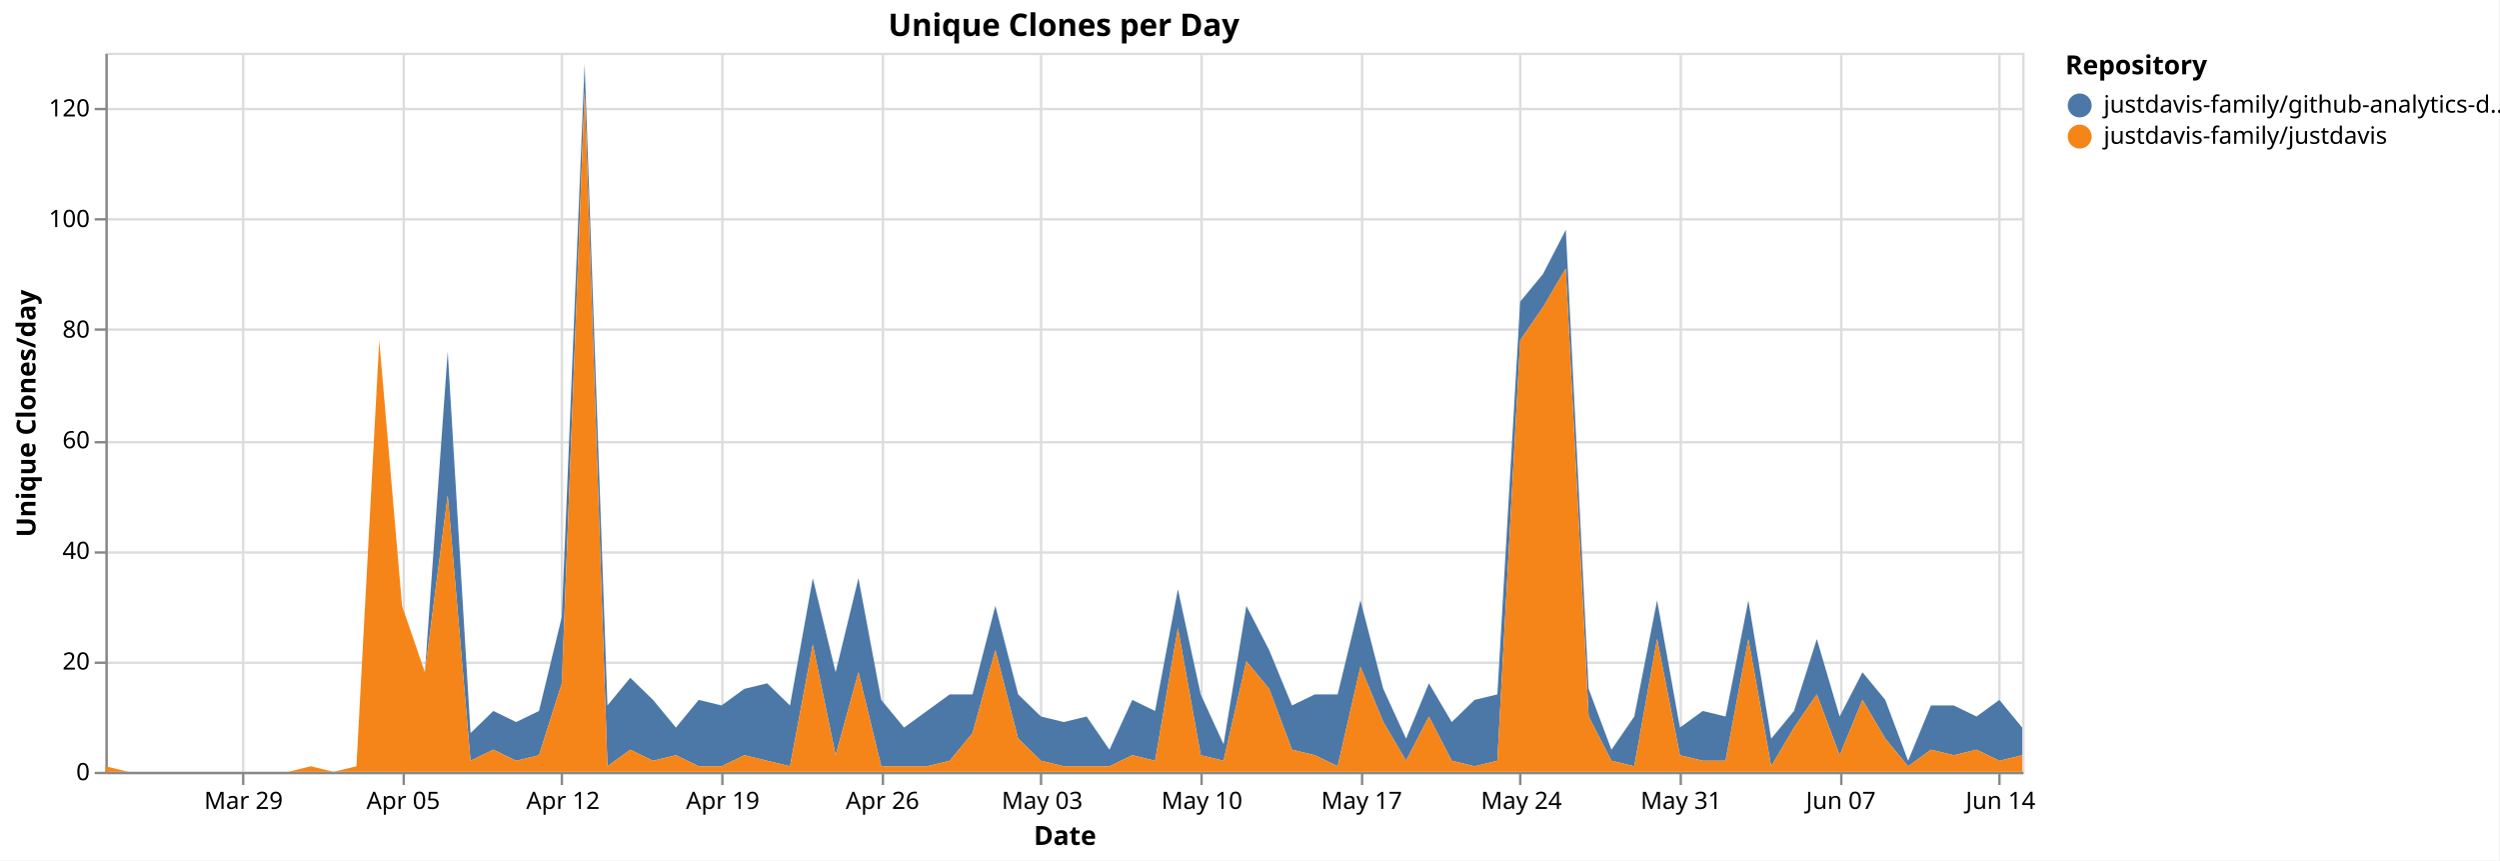
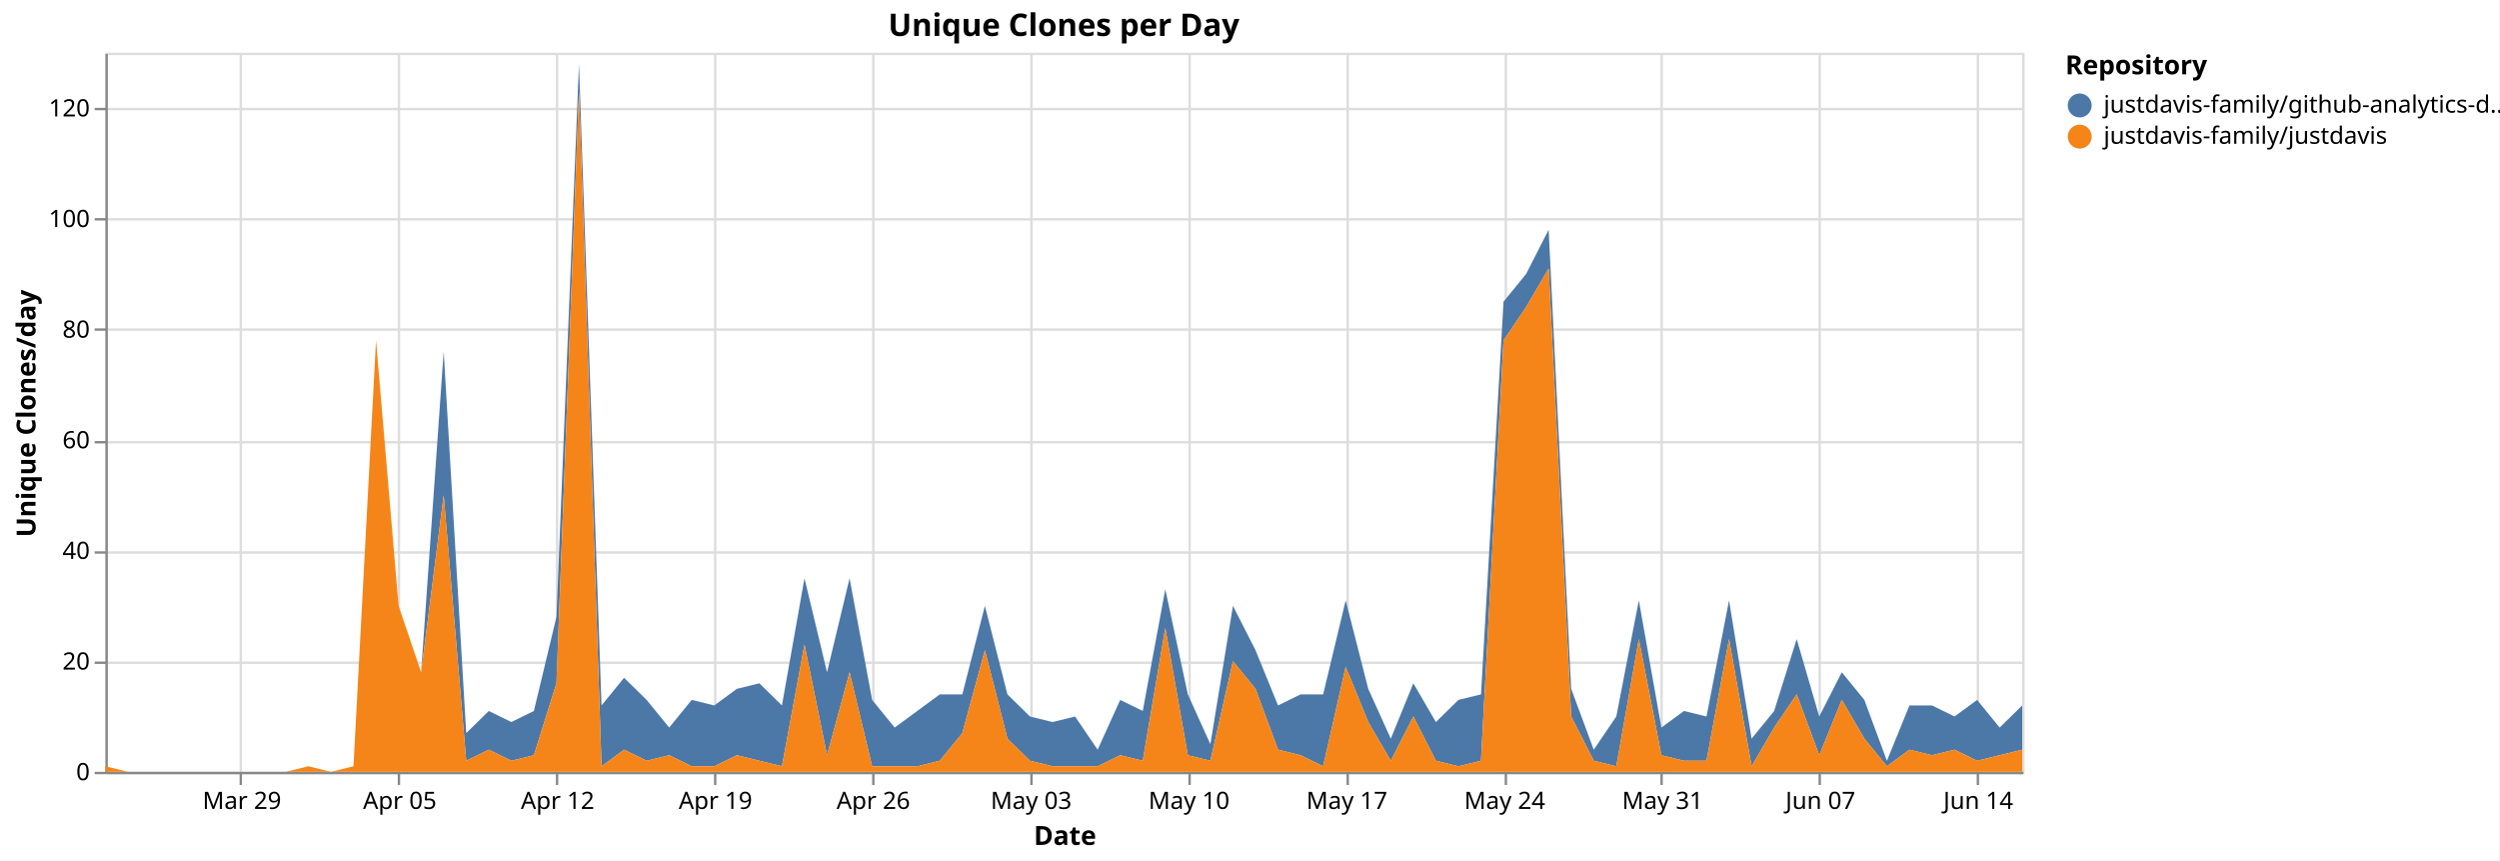
<svg xmlns="http://www.w3.org/2000/svg" version="1.1" class="marks" width="1043" height="359" viewBox="0 0 1043 359">
  <rect width="1043" height="359" fill="white" />
  <g fill="none" stroke-miterlimit="10" transform="translate(44,22)">
    <g class="mark-group role-frame root" role="graphics-object" aria-roledescription="group mark container">
      <g transform="translate(0,0)">
        <path class="background" aria-hidden="true" d="M0.5,0.5h800v300h-800Z" stroke="#ddd" />
        <g>
          <g class="mark-group role-axis" aria-hidden="true">
            <g transform="translate(0.5,300.5)">
              <path class="background" aria-hidden="true" d="M0,0h0v0h0Z" pointer-events="none" />
              <g>
                <g class="mark-rule role-axis-grid" pointer-events="none">
-                   <line transform="translate(57,-300)" x2="0" y2="300" stroke="#ddd" stroke-width="1" opacity="1" />
-                   <line transform="translate(124,-300)" x2="0" y2="300" stroke="#ddd" stroke-width="1" opacity="1" />
-                   <line transform="translate(190,-300)" x2="0" y2="300" stroke="#ddd" stroke-width="1" opacity="1" />
-                   <line transform="translate(257,-300)" x2="0" y2="300" stroke="#ddd" stroke-width="1" opacity="1" />
-                   <line transform="translate(324,-300)" x2="0" y2="300" stroke="#ddd" stroke-width="1" opacity="1" />
-                   <line transform="translate(390,-300)" x2="0" y2="300" stroke="#ddd" stroke-width="1" opacity="1" />
-                   <line transform="translate(457,-300)" x2="0" y2="300" stroke="#ddd" stroke-width="1" opacity="1" />
-                   <line transform="translate(524,-300)" x2="0" y2="300" stroke="#ddd" stroke-width="1" opacity="1" />
-                   <line transform="translate(590,-300)" x2="0" y2="300" stroke="#ddd" stroke-width="1" opacity="1" />
-                   <line transform="translate(657,-300)" x2="0" y2="300" stroke="#ddd" stroke-width="1" opacity="1" />
-                   <line transform="translate(724,-300)" x2="0" y2="300" stroke="#ddd" stroke-width="1" opacity="1" />
-                   <line transform="translate(790,-300)" x2="0" y2="300" stroke="#ddd" stroke-width="1" opacity="1" />
+                   <line transform="translate(56,-300)" x2="0" y2="300" stroke="#ddd" stroke-width="1" opacity="1" />
+                   <line transform="translate(122,-300)" x2="0" y2="300" stroke="#ddd" stroke-width="1" opacity="1" />
+                   <line transform="translate(188,-300)" x2="0" y2="300" stroke="#ddd" stroke-width="1" opacity="1" />
+                   <line transform="translate(254,-300)" x2="0" y2="300" stroke="#ddd" stroke-width="1" opacity="1" />
+                   <line transform="translate(320,-300)" x2="0" y2="300" stroke="#ddd" stroke-width="1" opacity="1" />
+                   <line transform="translate(386,-300)" x2="0" y2="300" stroke="#ddd" stroke-width="1" opacity="1" />
+                   <line transform="translate(452,-300)" x2="0" y2="300" stroke="#ddd" stroke-width="1" opacity="1" />
+                   <line transform="translate(518,-300)" x2="0" y2="300" stroke="#ddd" stroke-width="1" opacity="1" />
+                   <line transform="translate(584,-300)" x2="0" y2="300" stroke="#ddd" stroke-width="1" opacity="1" />
+                   <line transform="translate(649,-300)" x2="0" y2="300" stroke="#ddd" stroke-width="1" opacity="1" />
+                   <line transform="translate(715,-300)" x2="0" y2="300" stroke="#ddd" stroke-width="1" opacity="1" />
+                   <line transform="translate(781,-300)" x2="0" y2="300" stroke="#ddd" stroke-width="1" opacity="1" />
                </g>
              </g>
              <path class="foreground" aria-hidden="true" d="" pointer-events="none" display="none" />
            </g>
          </g>
          <g class="mark-group role-axis" aria-hidden="true">
            <g transform="translate(0.5,0.5)">
              <path class="background" aria-hidden="true" d="M0,0h0v0h0Z" pointer-events="none" />
              <g>
                <g class="mark-rule role-axis-grid" pointer-events="none">
                  <line transform="translate(0,300)" x2="800" y2="0" stroke="#ddd" stroke-width="1" opacity="1" />
                  <line transform="translate(0,254)" x2="800" y2="0" stroke="#ddd" stroke-width="1" opacity="1" />
                  <line transform="translate(0,208)" x2="800" y2="0" stroke="#ddd" stroke-width="1" opacity="1" />
                  <line transform="translate(0,162)" x2="800" y2="0" stroke="#ddd" stroke-width="1" opacity="1" />
                  <line transform="translate(0,115)" x2="800" y2="0" stroke="#ddd" stroke-width="1" opacity="1" />
                  <line transform="translate(0,69)" x2="800" y2="0" stroke="#ddd" stroke-width="1" opacity="1" />
                  <line transform="translate(0,23)" x2="800" y2="0" stroke="#ddd" stroke-width="1" opacity="1" />
                </g>
              </g>
              <path class="foreground" aria-hidden="true" d="" pointer-events="none" display="none" />
            </g>
          </g>
-           <g class="mark-group role-axis" role="graphics-symbol" aria-roledescription="axis" aria-label="X-axis titled 'Date' for a time scale with values from Monday, 23 March 2026, 12:00:00 AM to Monday, 15 June 2026, 12:00:00 AM">
+           <g class="mark-group role-axis" role="graphics-symbol" aria-roledescription="axis" aria-label="X-axis titled 'Date' for a time scale with values from Monday, 23 March 2026, 12:00:00 AM to Tuesday, 16 June 2026, 12:00:00 AM">
            <g transform="translate(0.5,300.5)">
              <path class="background" aria-hidden="true" d="M0,0h0v0h0Z" pointer-events="none" />
              <g>
                <g class="mark-rule role-axis-tick" pointer-events="none">
-                   <line transform="translate(57,0)" x2="0" y2="5" stroke="#888" stroke-width="1" opacity="1" />
-                   <line transform="translate(124,0)" x2="0" y2="5" stroke="#888" stroke-width="1" opacity="1" />
-                   <line transform="translate(190,0)" x2="0" y2="5" stroke="#888" stroke-width="1" opacity="1" />
-                   <line transform="translate(257,0)" x2="0" y2="5" stroke="#888" stroke-width="1" opacity="1" />
-                   <line transform="translate(324,0)" x2="0" y2="5" stroke="#888" stroke-width="1" opacity="1" />
-                   <line transform="translate(390,0)" x2="0" y2="5" stroke="#888" stroke-width="1" opacity="1" />
-                   <line transform="translate(457,0)" x2="0" y2="5" stroke="#888" stroke-width="1" opacity="1" />
-                   <line transform="translate(524,0)" x2="0" y2="5" stroke="#888" stroke-width="1" opacity="1" />
-                   <line transform="translate(590,0)" x2="0" y2="5" stroke="#888" stroke-width="1" opacity="1" />
-                   <line transform="translate(657,0)" x2="0" y2="5" stroke="#888" stroke-width="1" opacity="1" />
-                   <line transform="translate(724,0)" x2="0" y2="5" stroke="#888" stroke-width="1" opacity="1" />
-                   <line transform="translate(790,0)" x2="0" y2="5" stroke="#888" stroke-width="1" opacity="1" />
+                   <line transform="translate(56,0)" x2="0" y2="5" stroke="#888" stroke-width="1" opacity="1" />
+                   <line transform="translate(122,0)" x2="0" y2="5" stroke="#888" stroke-width="1" opacity="1" />
+                   <line transform="translate(188,0)" x2="0" y2="5" stroke="#888" stroke-width="1" opacity="1" />
+                   <line transform="translate(254,0)" x2="0" y2="5" stroke="#888" stroke-width="1" opacity="1" />
+                   <line transform="translate(320,0)" x2="0" y2="5" stroke="#888" stroke-width="1" opacity="1" />
+                   <line transform="translate(386,0)" x2="0" y2="5" stroke="#888" stroke-width="1" opacity="1" />
+                   <line transform="translate(452,0)" x2="0" y2="5" stroke="#888" stroke-width="1" opacity="1" />
+                   <line transform="translate(518,0)" x2="0" y2="5" stroke="#888" stroke-width="1" opacity="1" />
+                   <line transform="translate(584,0)" x2="0" y2="5" stroke="#888" stroke-width="1" opacity="1" />
+                   <line transform="translate(649,0)" x2="0" y2="5" stroke="#888" stroke-width="1" opacity="1" />
+                   <line transform="translate(715,0)" x2="0" y2="5" stroke="#888" stroke-width="1" opacity="1" />
+                   <line transform="translate(781,0)" x2="0" y2="5" stroke="#888" stroke-width="1" opacity="1" />
                </g>
                <g class="mark-text role-axis-label" pointer-events="none">
-                   <text text-anchor="middle" transform="translate(57.14286,15)" font-family="sans-serif" font-size="10px" fill="#000" opacity="1">Mar 29</text>
-                   <text text-anchor="middle" transform="translate(123.8095,15)" font-family="sans-serif" font-size="10px" fill="#000" opacity="1">Apr 05</text>
-                   <text text-anchor="middle" transform="translate(190.4762,15)" font-family="sans-serif" font-size="10px" fill="#000" opacity="1">Apr 12</text>
-                   <text text-anchor="middle" transform="translate(257.1429,15)" font-family="sans-serif" font-size="10px" fill="#000" opacity="1">Apr 19</text>
-                   <text text-anchor="middle" transform="translate(323.8095,15)" font-family="sans-serif" font-size="10px" fill="#000" opacity="1">Apr 26</text>
-                   <text text-anchor="middle" transform="translate(390.4762,15)" font-family="sans-serif" font-size="10px" fill="#000" opacity="1">May 03</text>
-                   <text text-anchor="middle" transform="translate(457.1429,15)" font-family="sans-serif" font-size="10px" fill="#000" opacity="1">May 10</text>
-                   <text text-anchor="middle" transform="translate(523.8095,15)" font-family="sans-serif" font-size="10px" fill="#000" opacity="1">May 17</text>
-                   <text text-anchor="middle" transform="translate(590.4762,15)" font-family="sans-serif" font-size="10px" fill="#000" opacity="1">May 24</text>
-                   <text text-anchor="middle" transform="translate(657.1429,15)" font-family="sans-serif" font-size="10px" fill="#000" opacity="1">May 31</text>
-                   <text text-anchor="middle" transform="translate(723.8095,15)" font-family="sans-serif" font-size="10px" fill="#000" opacity="1">Jun 07</text>
-                   <text text-anchor="middle" transform="translate(790.4762,15)" font-family="sans-serif" font-size="10px" fill="#000" opacity="1">Jun 14</text>
+                   <text text-anchor="middle" transform="translate(56.47059,15)" font-family="sans-serif" font-size="10px" fill="#000" opacity="1">Mar 29</text>
+                   <text text-anchor="middle" transform="translate(122.3529,15)" font-family="sans-serif" font-size="10px" fill="#000" opacity="1">Apr 05</text>
+                   <text text-anchor="middle" transform="translate(188.2353,15)" font-family="sans-serif" font-size="10px" fill="#000" opacity="1">Apr 12</text>
+                   <text text-anchor="middle" transform="translate(254.1176,15)" font-family="sans-serif" font-size="10px" fill="#000" opacity="1">Apr 19</text>
+                   <text text-anchor="middle" transform="translate(320,15)" font-family="sans-serif" font-size="10px" fill="#000" opacity="1">Apr 26</text>
+                   <text text-anchor="middle" transform="translate(385.8824,15)" font-family="sans-serif" font-size="10px" fill="#000" opacity="1">May 03</text>
+                   <text text-anchor="middle" transform="translate(451.7647,15)" font-family="sans-serif" font-size="10px" fill="#000" opacity="1">May 10</text>
+                   <text text-anchor="middle" transform="translate(517.6471,15)" font-family="sans-serif" font-size="10px" fill="#000" opacity="1">May 17</text>
+                   <text text-anchor="middle" transform="translate(583.5294,15)" font-family="sans-serif" font-size="10px" fill="#000" opacity="1">May 24</text>
+                   <text text-anchor="middle" transform="translate(649.4118,15)" font-family="sans-serif" font-size="10px" fill="#000" opacity="1">May 31</text>
+                   <text text-anchor="middle" transform="translate(715.2941,15)" font-family="sans-serif" font-size="10px" fill="#000" opacity="1">Jun 07</text>
+                   <text text-anchor="middle" transform="translate(781.1765,15)" font-family="sans-serif" font-size="10px" fill="#000" opacity="1">Jun 14</text>
                </g>
                <g class="mark-rule role-axis-domain" pointer-events="none">
                  <line transform="translate(0,0)" x2="800" y2="0" stroke="#888" stroke-width="1" opacity="1" />
                </g>
                <g class="mark-text role-axis-title" pointer-events="none">
                  <text text-anchor="middle" transform="translate(400,30)" font-family="sans-serif" font-size="11px" font-weight="bold" fill="#000" opacity="1">Date</text>
                </g>
              </g>
              <path class="foreground" aria-hidden="true" d="" pointer-events="none" display="none" />
            </g>
          </g>
          <g class="mark-group role-axis" role="graphics-symbol" aria-roledescription="axis" aria-label="Y-axis titled 'Unique Clones/day' for a linear scale with values from 0 to 130">
            <g transform="translate(0.5,0.5)">
              <path class="background" aria-hidden="true" d="M0,0h0v0h0Z" pointer-events="none" />
              <g>
                <g class="mark-rule role-axis-tick" pointer-events="none">
                  <line transform="translate(0,300)" x2="-5" y2="0" stroke="#888" stroke-width="1" opacity="1" />
                  <line transform="translate(0,254)" x2="-5" y2="0" stroke="#888" stroke-width="1" opacity="1" />
                  <line transform="translate(0,208)" x2="-5" y2="0" stroke="#888" stroke-width="1" opacity="1" />
                  <line transform="translate(0,162)" x2="-5" y2="0" stroke="#888" stroke-width="1" opacity="1" />
                  <line transform="translate(0,115)" x2="-5" y2="0" stroke="#888" stroke-width="1" opacity="1" />
                  <line transform="translate(0,69)" x2="-5" y2="0" stroke="#888" stroke-width="1" opacity="1" />
                  <line transform="translate(0,23)" x2="-5" y2="0" stroke="#888" stroke-width="1" opacity="1" />
                </g>
                <g class="mark-text role-axis-label" pointer-events="none">
                  <text text-anchor="end" transform="translate(-7,303)" font-family="sans-serif" font-size="10px" fill="#000" opacity="1">0</text>
                  <text text-anchor="end" transform="translate(-7,256.8462)" font-family="sans-serif" font-size="10px" fill="#000" opacity="1">20</text>
                  <text text-anchor="end" transform="translate(-7,210.6923)" font-family="sans-serif" font-size="10px" fill="#000" opacity="1">40</text>
                  <text text-anchor="end" transform="translate(-7,164.5385)" font-family="sans-serif" font-size="10px" fill="#000" opacity="1">60</text>
                  <text text-anchor="end" transform="translate(-7,118.3846)" font-family="sans-serif" font-size="10px" fill="#000" opacity="1">80</text>
                  <text text-anchor="end" transform="translate(-7,72.23077)" font-family="sans-serif" font-size="10px" fill="#000" opacity="1">100</text>
                  <text text-anchor="end" transform="translate(-7,26.07692)" font-family="sans-serif" font-size="10px" fill="#000" opacity="1">120</text>
                </g>
                <g class="mark-rule role-axis-domain" pointer-events="none">
                  <line transform="translate(0,300)" x2="0" y2="-300" stroke="#888" stroke-width="1" opacity="1" />
                </g>
                <g class="mark-text role-axis-title" pointer-events="none">
                  <text text-anchor="middle" transform="translate(-27.68457,150) rotate(-90) translate(0,-2)" font-family="sans-serif" font-size="11px" font-weight="bold" fill="#000" opacity="1">Unique Clones/day</text>
                </g>
              </g>
              <path class="foreground" aria-hidden="true" d="" pointer-events="none" display="none" />
            </g>
          </g>
          <g class="mark-group role-scope pathgroup" role="graphics-object" aria-roledescription="group mark container">
            <g transform="translate(0,0)">
              <path class="background" aria-hidden="true" d="M0,0h800v300h-800Z" />
              <g>
                <g class="mark-area role-mark marks" role="graphics-object" aria-roledescription="area mark container">
-                   <path aria-label="Date: Mar 23, 2026; Unique Clones/day: 0; Repository: justdavis-family/github-analytics-data" role="graphics-symbol" aria-roledescription="area mark" d="M0,297.692L9.524,300L19.048,300L28.571,300L38.095,300L47.619,300L57.143,300L66.667,300L76.19,300L85.714,297.692L95.238,300L104.762,297.692L114.286,120L123.81,230.769L133.333,258.462L142.857,124.615L152.381,283.846L161.905,274.615L171.429,279.231L180.952,274.615L190.476,235.385L200,4.615L209.524,272.308L219.048,260.769L228.571,270L238.095,281.538L247.619,270L257.143,272.308L266.667,265.385L276.19,263.077L285.714,272.308L295.238,219.231L304.762,258.462L314.286,219.231L323.81,270L333.333,281.538L342.857,274.615L352.381,267.692L361.905,267.692L371.429,230.769L380.952,267.692L390.476,276.923L400,279.231L409.524,276.923L419.048,290.769L428.571,270L438.095,274.615L447.619,223.846L457.143,267.692L466.667,288.462L476.19,230.769L485.714,249.231L495.238,272.308L504.762,267.692L514.286,267.692L523.81,228.462L533.333,265.385L542.857,286.154L552.381,263.077L561.905,279.231L571.429,270L580.952,267.692L590.476,103.846L600,92.308L609.524,73.846L619.048,265.385L628.571,290.769L638.095,276.923L647.619,228.462L657.143,281.538L666.667,274.615L676.19,276.923L685.714,228.462L695.238,286.154L704.762,274.615L714.286,244.615L723.81,276.923L733.333,258.462L742.857,270L752.381,295.385L761.905,272.308L771.429,272.308L780.952,276.923L790.476,270L800,281.538L800,293.077L790.476,295.385L780.952,290.769L771.429,293.077L761.905,290.769L752.381,297.692L742.857,286.154L733.333,270L723.81,293.077L714.286,267.692L704.762,281.538L695.238,297.692L685.714,244.615L676.19,295.385L666.667,295.385L657.143,293.077L647.619,244.615L638.095,297.692L628.571,295.385L619.048,276.923L609.524,90L600,106.154L590.476,120L580.952,295.385L571.429,297.692L561.905,295.385L552.381,276.923L542.857,295.385L533.333,279.231L523.81,256.154L514.286,297.692L504.762,293.077L495.238,290.769L485.714,265.385L476.19,253.846L466.667,295.385L457.143,293.077L447.619,240L438.095,295.385L428.571,293.077L419.048,297.692L409.524,297.692L400,297.692L390.476,295.385L380.952,286.154L371.429,249.231L361.905,283.846L352.381,295.385L342.857,297.692L333.333,297.692L323.81,297.692L314.286,258.462L304.762,293.077L295.238,246.923L285.714,297.692L276.19,295.385L266.667,293.077L257.143,297.692L247.619,297.692L238.095,293.077L228.571,295.385L219.048,290.769L209.524,297.692L200,16.154L190.476,263.077L180.952,293.077L171.429,295.385L161.905,290.769L152.381,295.385L142.857,184.615L133.333,258.462L123.81,230.769L114.286,120L104.762,297.692L95.238,300L85.714,297.692L76.19,300L66.667,300L57.143,300L47.619,300L38.095,300L28.571,300L19.048,300L9.524,300L0,297.692Z" fill="#4c78a8" />
+                   <path aria-label="Date: Mar 23, 2026; Unique Clones/day: 0; Repository: justdavis-family/github-analytics-data" role="graphics-symbol" aria-roledescription="area mark" d="M0,297.692L9.412,300L18.824,300L28.235,300L37.647,300L47.059,300L56.471,300L65.882,300L75.294,300L84.706,297.692L94.118,300L103.529,297.692L112.941,120L122.353,230.769L131.765,258.462L141.176,124.615L150.588,283.846L160,274.615L169.412,279.231L178.824,274.615L188.235,235.385L197.647,4.615L207.059,272.308L216.471,260.769L225.882,270L235.294,281.538L244.706,270L254.118,272.308L263.529,265.385L272.941,263.077L282.353,272.308L291.765,219.231L301.176,258.462L310.588,219.231L320,270L329.412,281.538L338.824,274.615L348.235,267.692L357.647,267.692L367.059,230.769L376.471,267.692L385.882,276.923L395.294,279.231L404.706,276.923L414.118,290.769L423.529,270L432.941,274.615L442.353,223.846L451.765,267.692L461.176,288.462L470.588,230.769L480,249.231L489.412,272.308L498.824,267.692L508.235,267.692L517.647,228.462L527.059,265.385L536.471,286.154L545.882,263.077L555.294,279.231L564.706,270L574.118,267.692L583.529,103.846L592.941,92.308L602.353,73.846L611.765,265.385L621.176,290.769L630.588,276.923L640,228.462L649.412,281.538L658.824,274.615L668.235,276.923L677.647,228.462L687.059,286.154L696.471,274.615L705.882,244.615L715.294,276.923L724.706,258.462L734.118,270L743.529,295.385L752.941,272.308L762.353,272.308L771.765,276.923L781.176,270L790.588,281.538L800,272.308L800,290.769L790.588,293.077L781.176,295.385L771.765,290.769L762.353,293.077L752.941,290.769L743.529,297.692L734.118,286.154L724.706,270L715.294,293.077L705.882,267.692L696.471,281.538L687.059,297.692L677.647,244.615L668.235,295.385L658.824,295.385L649.412,293.077L640,244.615L630.588,297.692L621.176,295.385L611.765,276.923L602.353,90L592.941,106.154L583.529,120L574.118,295.385L564.706,297.692L555.294,295.385L545.882,276.923L536.471,295.385L527.059,279.231L517.647,256.154L508.235,297.692L498.824,293.077L489.412,290.769L480,265.385L470.588,253.846L461.176,295.385L451.765,293.077L442.353,240L432.941,295.385L423.529,293.077L414.118,297.692L404.706,297.692L395.294,297.692L385.882,295.385L376.471,286.154L367.059,249.231L357.647,283.846L348.235,295.385L338.824,297.692L329.412,297.692L320,297.692L310.588,258.462L301.176,293.077L291.765,246.923L282.353,297.692L272.941,295.385L263.529,293.077L254.118,297.692L244.706,297.692L235.294,293.077L225.882,295.385L216.471,290.769L207.059,297.692L197.647,16.154L188.235,263.077L178.824,293.077L169.412,295.385L160,290.769L150.588,295.385L141.176,184.615L131.765,258.462L122.353,230.769L112.941,120L103.529,297.692L94.118,300L84.706,297.692L75.294,300L65.882,300L56.471,300L47.059,300L37.647,300L28.235,300L18.824,300L9.412,300L0,297.692Z" fill="#4c78a8" />
                </g>
              </g>
              <path class="foreground" aria-hidden="true" d="" display="none" />
            </g>
            <g transform="translate(0,0)">
              <path class="background" aria-hidden="true" d="M0,0h800v300h-800Z" />
              <g>
                <g class="mark-area role-mark marks" role="graphics-object" aria-roledescription="area mark container">
-                   <path aria-label="Date: Mar 23, 2026; Unique Clones/day: 1; Repository: justdavis-family/justdavis" role="graphics-symbol" aria-roledescription="area mark" d="M0,297.692L9.524,300L19.048,300L28.571,300L38.095,300L47.619,300L57.143,300L66.667,300L76.19,300L85.714,297.692L95.238,300L104.762,297.692L114.286,120L123.81,230.769L133.333,258.462L142.857,184.615L152.381,295.385L161.905,290.769L171.429,295.385L180.952,293.077L190.476,263.077L200,16.154L209.524,297.692L219.048,290.769L228.571,295.385L238.095,293.077L247.619,297.692L257.143,297.692L266.667,293.077L276.19,295.385L285.714,297.692L295.238,246.923L304.762,293.077L314.286,258.462L323.81,297.692L333.333,297.692L342.857,297.692L352.381,295.385L361.905,283.846L371.429,249.231L380.952,286.154L390.476,295.385L400,297.692L409.524,297.692L419.048,297.692L428.571,293.077L438.095,295.385L447.619,240L457.143,293.077L466.667,295.385L476.19,253.846L485.714,265.385L495.238,290.769L504.762,293.077L514.286,297.692L523.81,256.154L533.333,279.231L542.857,295.385L552.381,276.923L561.905,295.385L571.429,297.692L580.952,295.385L590.476,120L600,106.154L609.524,90L619.048,276.923L628.571,295.385L638.095,297.692L647.619,244.615L657.143,293.077L666.667,295.385L676.19,295.385L685.714,244.615L695.238,297.692L704.762,281.538L714.286,267.692L723.81,293.077L733.333,270L742.857,286.154L752.381,297.692L761.905,290.769L771.429,293.077L780.952,290.769L790.476,295.385L800,293.077L800,300L790.476,300L780.952,300L771.429,300L761.905,300L752.381,300L742.857,300L733.333,300L723.81,300L714.286,300L704.762,300L695.238,300L685.714,300L676.19,300L666.667,300L657.143,300L647.619,300L638.095,300L628.571,300L619.048,300L609.524,300L600,300L590.476,300L580.952,300L571.429,300L561.905,300L552.381,300L542.857,300L533.333,300L523.81,300L514.286,300L504.762,300L495.238,300L485.714,300L476.19,300L466.667,300L457.143,300L447.619,300L438.095,300L428.571,300L419.048,300L409.524,300L400,300L390.476,300L380.952,300L371.429,300L361.905,300L352.381,300L342.857,300L333.333,300L323.81,300L314.286,300L304.762,300L295.238,300L285.714,300L276.19,300L266.667,300L257.143,300L247.619,300L238.095,300L228.571,300L219.048,300L209.524,300L200,300L190.476,300L180.952,300L171.429,300L161.905,300L152.381,300L142.857,300L133.333,300L123.81,300L114.286,300L104.762,300L95.238,300L85.714,300L76.19,300L66.667,300L57.143,300L47.619,300L38.095,300L28.571,300L19.048,300L9.524,300L0,300Z" fill="#f58518" />
+                   <path aria-label="Date: Mar 23, 2026; Unique Clones/day: 1; Repository: justdavis-family/justdavis" role="graphics-symbol" aria-roledescription="area mark" d="M0,297.692L9.412,300L18.824,300L28.235,300L37.647,300L47.059,300L56.471,300L65.882,300L75.294,300L84.706,297.692L94.118,300L103.529,297.692L112.941,120L122.353,230.769L131.765,258.462L141.176,184.615L150.588,295.385L160,290.769L169.412,295.385L178.824,293.077L188.235,263.077L197.647,16.154L207.059,297.692L216.471,290.769L225.882,295.385L235.294,293.077L244.706,297.692L254.118,297.692L263.529,293.077L272.941,295.385L282.353,297.692L291.765,246.923L301.176,293.077L310.588,258.462L320,297.692L329.412,297.692L338.824,297.692L348.235,295.385L357.647,283.846L367.059,249.231L376.471,286.154L385.882,295.385L395.294,297.692L404.706,297.692L414.118,297.692L423.529,293.077L432.941,295.385L442.353,240L451.765,293.077L461.176,295.385L470.588,253.846L480,265.385L489.412,290.769L498.824,293.077L508.235,297.692L517.647,256.154L527.059,279.231L536.471,295.385L545.882,276.923L555.294,295.385L564.706,297.692L574.118,295.385L583.529,120L592.941,106.154L602.353,90L611.765,276.923L621.176,295.385L630.588,297.692L640,244.615L649.412,293.077L658.824,295.385L668.235,295.385L677.647,244.615L687.059,297.692L696.471,281.538L705.882,267.692L715.294,293.077L724.706,270L734.118,286.154L743.529,297.692L752.941,290.769L762.353,293.077L771.765,290.769L781.176,295.385L790.588,293.077L800,290.769L800,300L790.588,300L781.176,300L771.765,300L762.353,300L752.941,300L743.529,300L734.118,300L724.706,300L715.294,300L705.882,300L696.471,300L687.059,300L677.647,300L668.235,300L658.824,300L649.412,300L640,300L630.588,300L621.176,300L611.765,300L602.353,300L592.941,300L583.529,300L574.118,300L564.706,300L555.294,300L545.882,300L536.471,300L527.059,300L517.647,300L508.235,300L498.824,300L489.412,300L480,300L470.588,300L461.176,300L451.765,300L442.353,300L432.941,300L423.529,300L414.118,300L404.706,300L395.294,300L385.882,300L376.471,300L367.059,300L357.647,300L348.235,300L338.824,300L329.412,300L320,300L310.588,300L301.176,300L291.765,300L282.353,300L272.941,300L263.529,300L254.118,300L244.706,300L235.294,300L225.882,300L216.471,300L207.059,300L197.647,300L188.235,300L178.824,300L169.412,300L160,300L150.588,300L141.176,300L131.765,300L122.353,300L112.941,300L103.529,300L94.118,300L84.706,300L75.294,300L65.882,300L56.471,300L47.059,300L37.647,300L28.235,300L18.824,300L9.412,300L0,300Z" fill="#f58518" />
                </g>
              </g>
              <path class="foreground" aria-hidden="true" d="" display="none" />
            </g>
          </g>
          <g class="mark-group role-legend" role="graphics-symbol" aria-roledescription="legend" aria-label="Symbol legend titled 'Repository' for fill color with 2 values: justdavis-family/github-analytics-data, justdavis-family/justdavis">
            <g transform="translate(818,0)">
              <path class="background" aria-hidden="true" d="M0,0h176v40h-176Z" pointer-events="none" />
              <g>
                <g class="mark-group role-legend-entry">
                  <g transform="translate(0,16)">
                    <path class="background" aria-hidden="true" d="M0,0h0v0h0Z" pointer-events="none" />
                    <g>
                      <g class="mark-group role-scope" role="graphics-object" aria-roledescription="group mark container">
                        <g transform="translate(0,0)">
                          <path class="background" aria-hidden="true" d="M0,0h176v11h-176Z" pointer-events="none" opacity="1" />
                          <g>
                            <g class="mark-symbol role-legend-symbol" pointer-events="none">
                              <path transform="translate(6,6)" d="M5,0A5,5,0,1,1,-5,0A5,5,0,1,1,5,0" fill="#4c78a8" stroke-width="1.5" opacity="1" />
                            </g>
                            <g class="mark-text role-legend-label" pointer-events="none">
                              <text text-anchor="start" transform="translate(16,9)" font-family="sans-serif" font-size="10px" fill="#000" opacity="1">justdavis-family/github-analytics-d…</text>
                            </g>
                          </g>
                          <path class="foreground" aria-hidden="true" d="" pointer-events="none" display="none" />
                        </g>
                        <g transform="translate(0,13)">
                          <path class="background" aria-hidden="true" d="M0,0h176v11h-176Z" pointer-events="none" opacity="1" />
                          <g>
                            <g class="mark-symbol role-legend-symbol" pointer-events="none">
                              <path transform="translate(6,6)" d="M5,0A5,5,0,1,1,-5,0A5,5,0,1,1,5,0" fill="#f58518" stroke-width="1.5" opacity="1" />
                            </g>
                            <g class="mark-text role-legend-label" pointer-events="none">
                              <text text-anchor="start" transform="translate(16,9)" font-family="sans-serif" font-size="10px" fill="#000" opacity="1">justdavis-family/justdavis</text>
                            </g>
                          </g>
                          <path class="foreground" aria-hidden="true" d="" pointer-events="none" display="none" />
                        </g>
                      </g>
                    </g>
                    <path class="foreground" aria-hidden="true" d="" pointer-events="none" display="none" />
                  </g>
                </g>
                <g class="mark-text role-legend-title" pointer-events="none">
                  <text text-anchor="start" transform="translate(0,9)" font-family="sans-serif" font-size="11px" font-weight="bold" fill="#000" opacity="1">Repository</text>
                </g>
              </g>
              <path class="foreground" aria-hidden="true" d="" pointer-events="none" display="none" />
            </g>
          </g>
          <g class="mark-group role-title">
            <g transform="translate(400,-17)">
              <path class="background" aria-hidden="true" d="M0,0h0v0h0Z" pointer-events="none" />
              <g>
                <g class="mark-text role-title-text" role="graphics-symbol" aria-roledescription="title" aria-label="Title text 'Unique Clones per Day'" pointer-events="none">
                  <text text-anchor="middle" transform="translate(0,10)" font-family="sans-serif" font-size="13px" font-weight="bold" fill="#000" opacity="1">Unique Clones per Day</text>
                </g>
              </g>
              <path class="foreground" aria-hidden="true" d="" pointer-events="none" display="none" />
            </g>
          </g>
        </g>
        <path class="foreground" aria-hidden="true" d="" display="none" />
      </g>
    </g>
  </g>
</svg>
